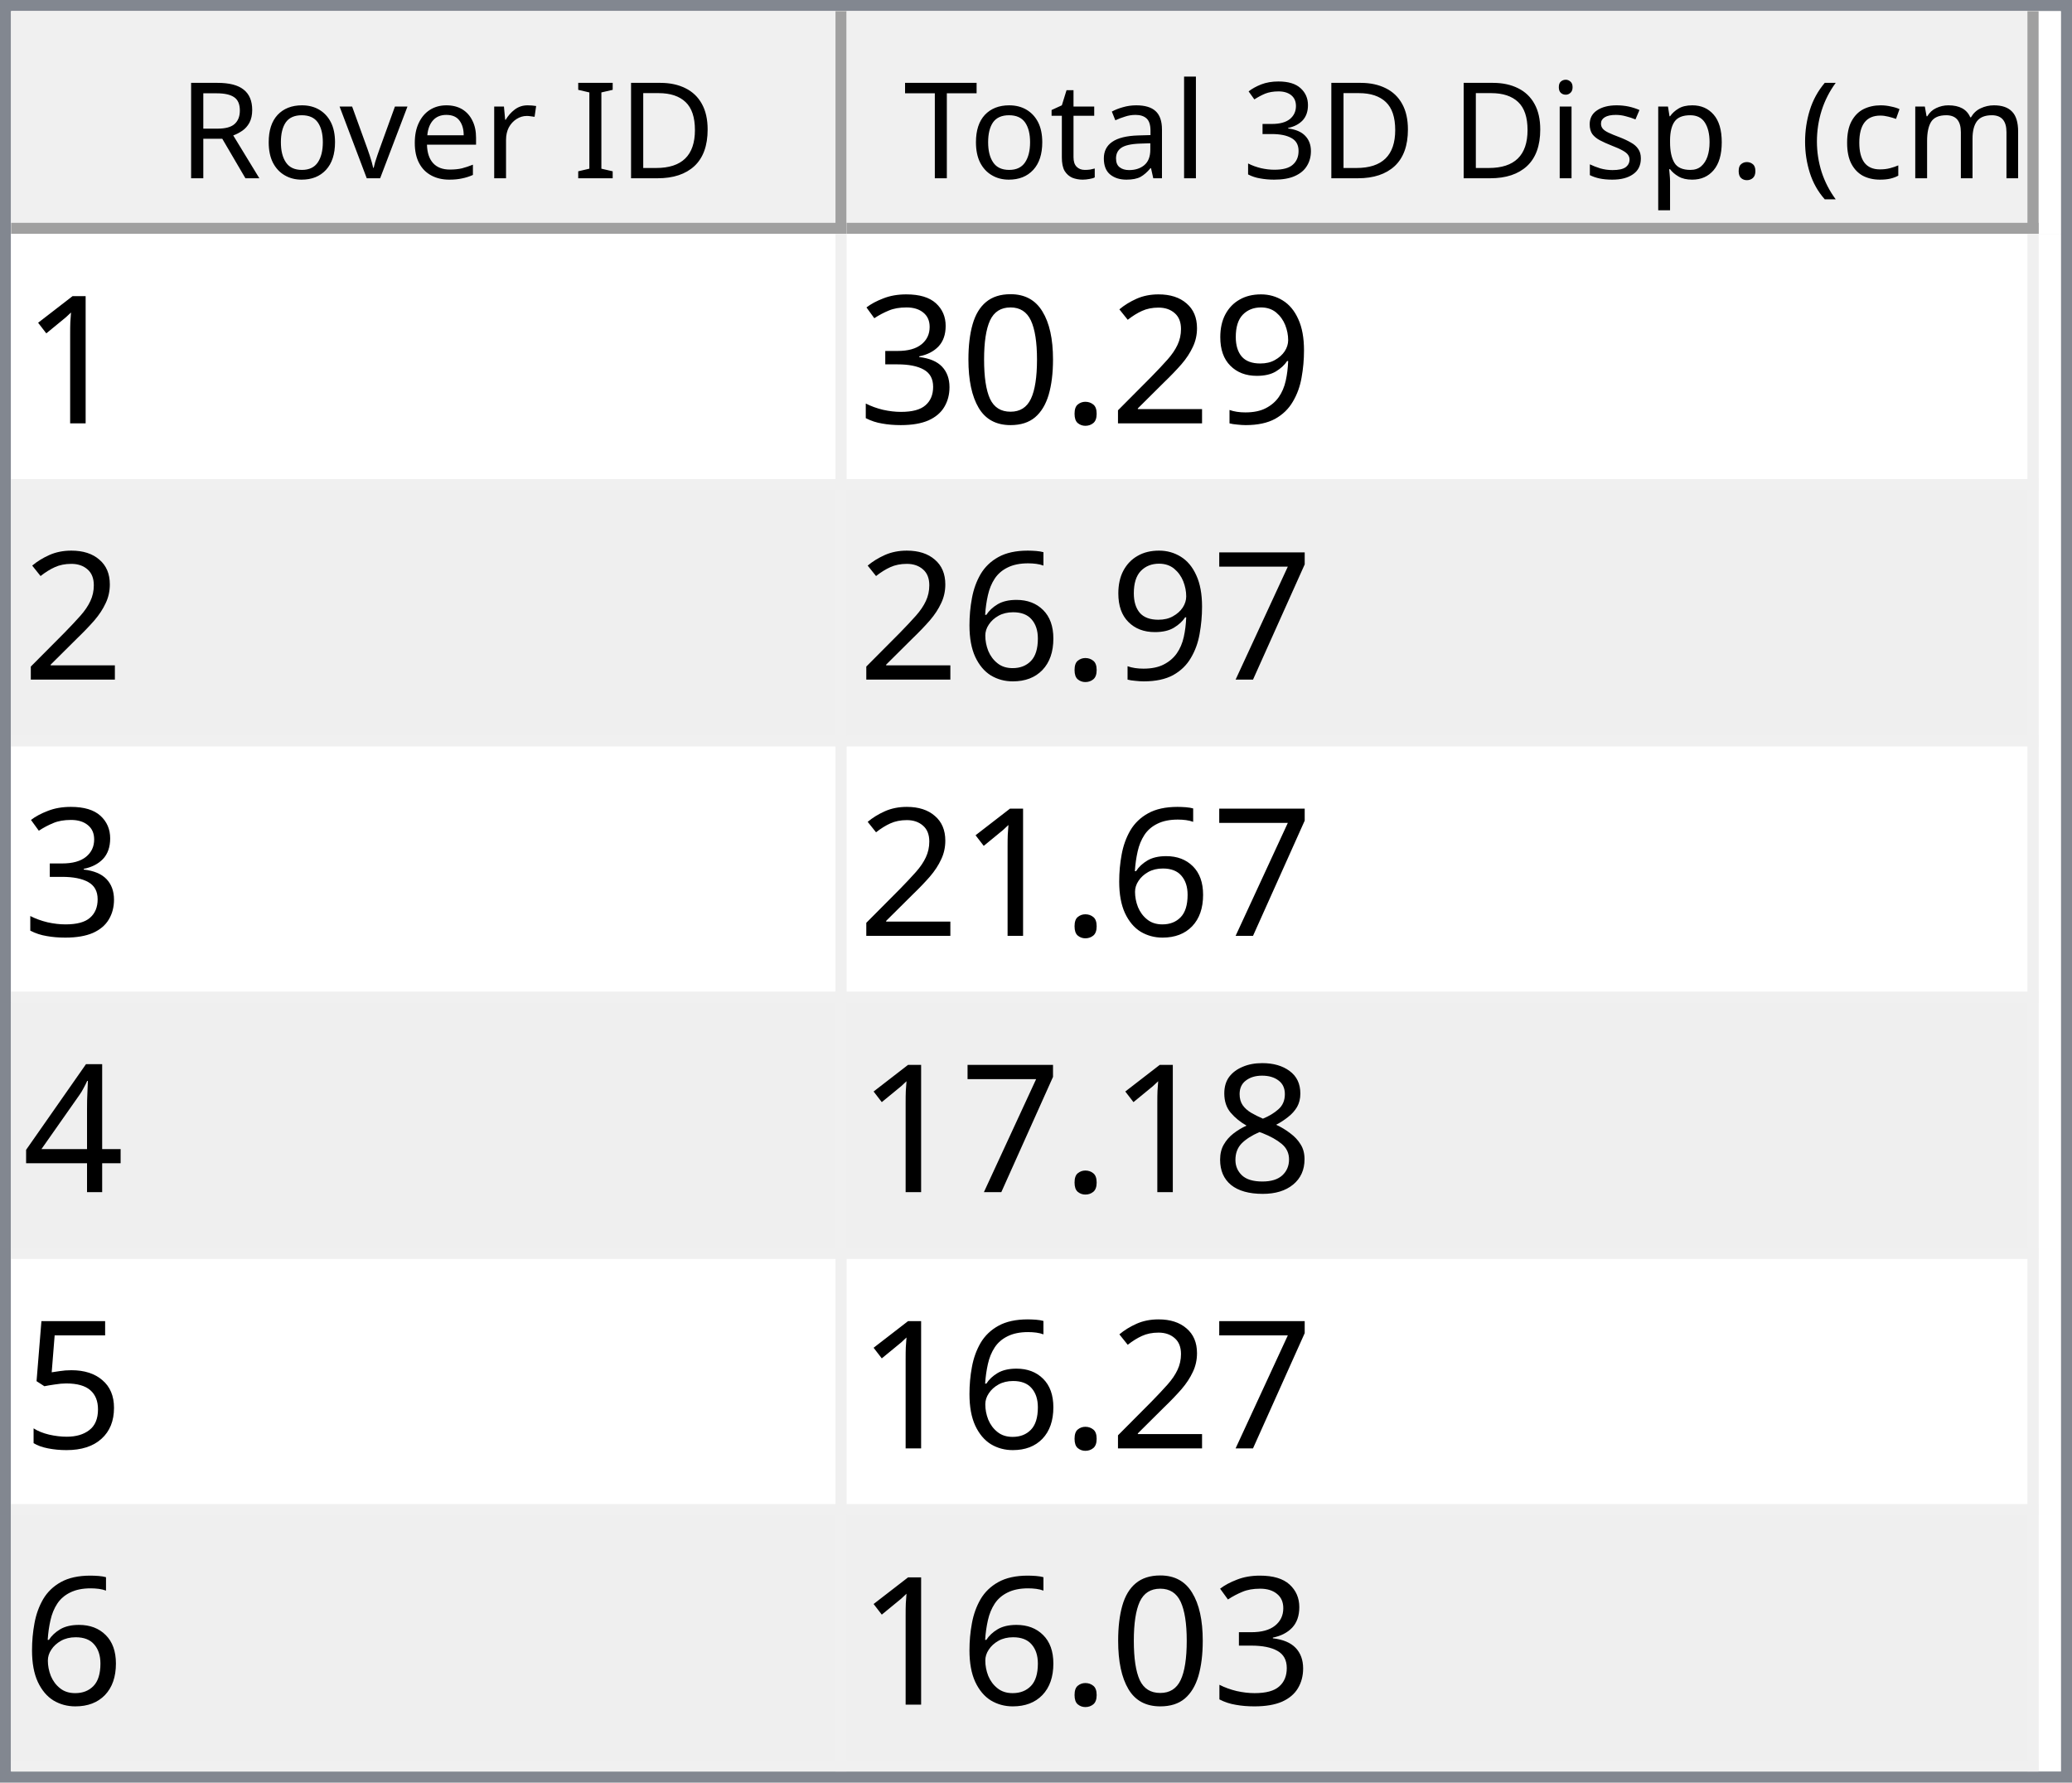
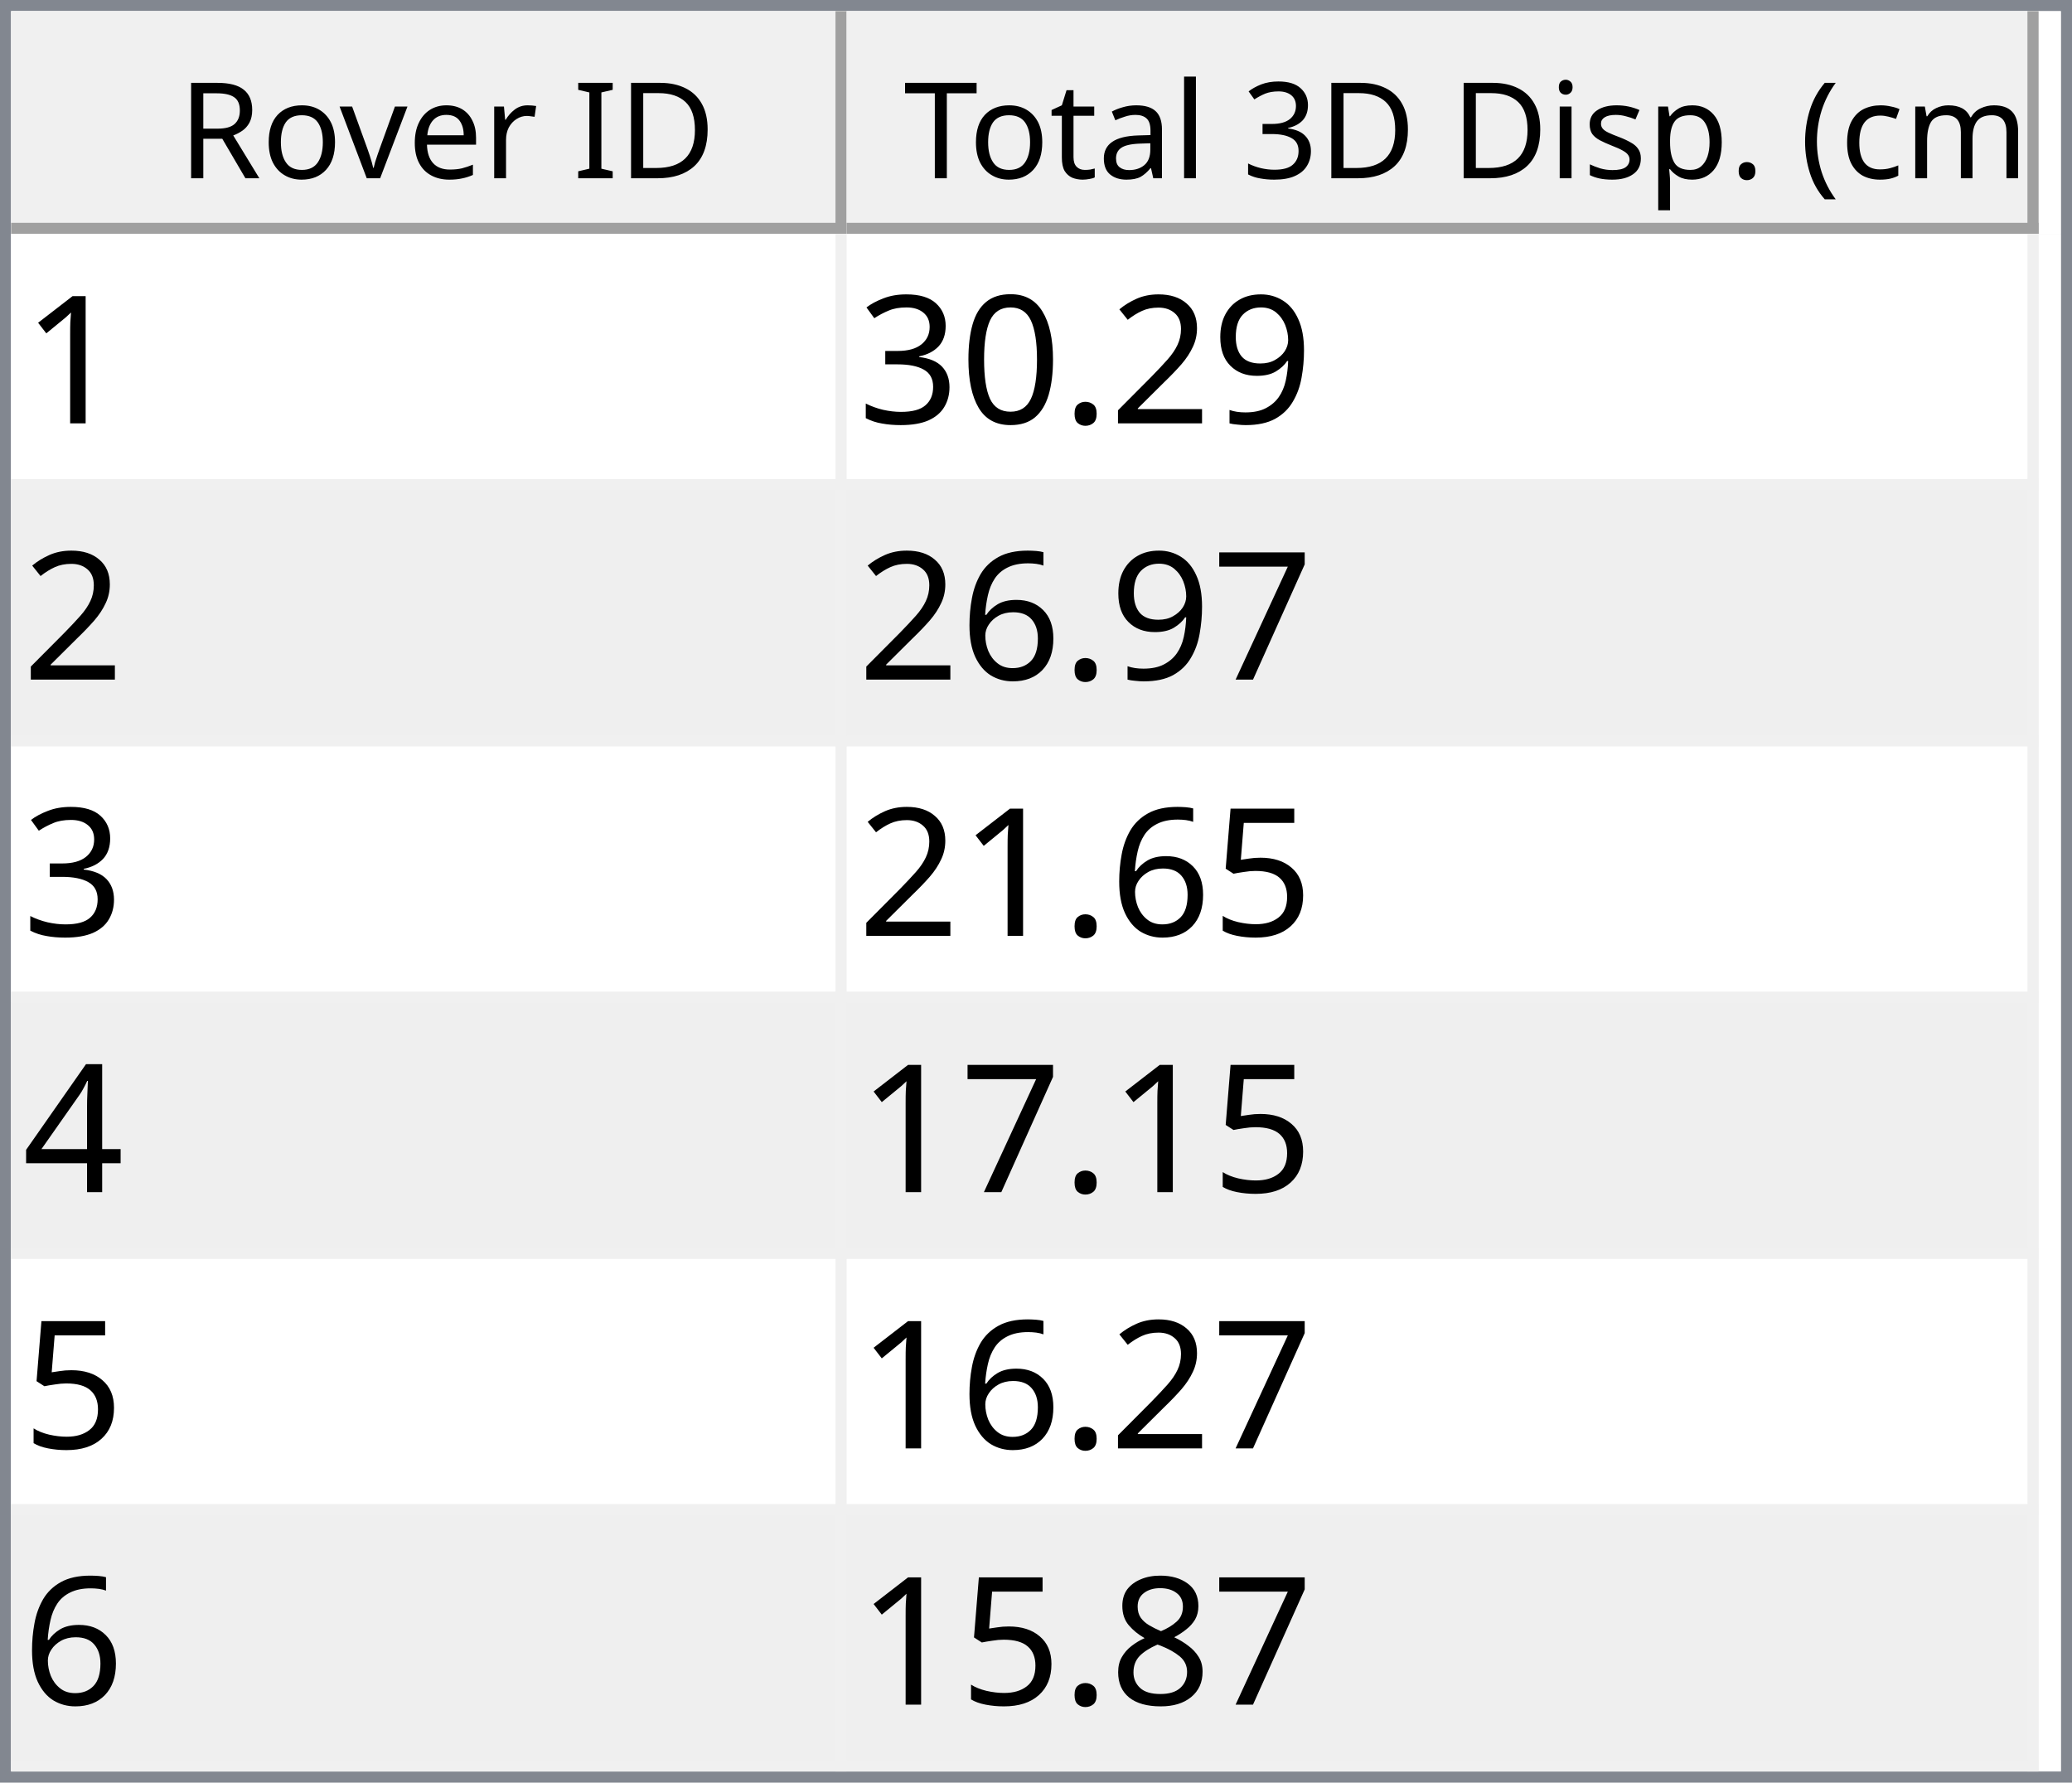
<svg xmlns="http://www.w3.org/2000/svg" style="fill-opacity:1; color-rendering:auto; color-interpolation:auto; text-rendering:auto; stroke:black; stroke-linecap:square; stroke-miterlimit:10; shape-rendering:auto; stroke-opacity:1; fill:black; stroke-dasharray:none; font-weight:normal; stroke-width:1; font-family:'Dialog'; font-style:normal; stroke-linejoin:miter; font-size:12px; stroke-dashoffset:0; image-rendering:auto;" width="186" height="160">
  <defs id="genericDefs" />
  <g>
    <defs id="defs1">
      <clipPath clipPathUnits="userSpaceOnUse" id="clipPath1">
        <path d="M0 0 L186 0 L186 160 L0 160 L0 0 Z" />
      </clipPath>
      <clipPath clipPathUnits="userSpaceOnUse" id="clipPath2">
        <path d="M0 0 L0 160 L186 160 L186 0 Z" />
      </clipPath>
      <clipPath clipPathUnits="userSpaceOnUse" id="clipPath3">
        <path d="M0 0 L0 20 L184 20 L184 0 Z" />
      </clipPath>
      <clipPath clipPathUnits="userSpaceOnUse" id="clipPath4">
        <path d="M0 0 L0 20 L75 20 L75 0 Z" />
      </clipPath>
      <clipPath clipPathUnits="userSpaceOnUse" id="clipPath5">
        <path d="M1 1 L1 19 L74 19 L74 1 Z" />
      </clipPath>
      <clipPath clipPathUnits="userSpaceOnUse" id="clipPath6">
        <path d="M0 0 L0 18 L73 18 L73 0 Z" />
      </clipPath>
      <clipPath clipPathUnits="userSpaceOnUse" id="clipPath7">
        <path d="M-0.5 -0.5 L-0.5 19.5 L74.5 19.5 L74.5 -0.5 Z" />
      </clipPath>
      <clipPath clipPathUnits="userSpaceOnUse" id="clipPath8">
        <path d="M0 0 L0 20 L107 20 L107 0 Z" />
      </clipPath>
      <clipPath clipPathUnits="userSpaceOnUse" id="clipPath9">
        <path d="M1 1 L1 19 L106 19 L106 1 Z" />
      </clipPath>
      <clipPath clipPathUnits="userSpaceOnUse" id="clipPath10">
        <path d="M0 0 L0 18 L105 18 L105 0 Z" />
      </clipPath>
      <clipPath clipPathUnits="userSpaceOnUse" id="clipPath11">
        <path d="M-0.5 -0.5 L-0.5 19.5 L106.5 19.5 L106.5 -0.5 Z" />
      </clipPath>
      <clipPath clipPathUnits="userSpaceOnUse" id="clipPath12">
        <path d="M0 0 L0 138 L184 138 L184 0 Z" />
      </clipPath>
      <clipPath clipPathUnits="userSpaceOnUse" id="clipPath13">
        <path d="M0 0 L0 138 L182 138 L182 0 Z" />
      </clipPath>
      <clipPath clipPathUnits="userSpaceOnUse" id="clipPath14">
        <path d="M-0.5 -0.5 L-0.5 137.5 L181.5 137.5 L181.5 -0.5 Z" />
      </clipPath>
      <clipPath clipPathUnits="userSpaceOnUse" id="clipPath15">
        <path d="M0 0 L0 22 L74 22 L74 0 Z" />
      </clipPath>
      <clipPath clipPathUnits="userSpaceOnUse" id="clipPath16">
        <path d="M0 0 L0 22 L106 22 L106 0 Z" />
      </clipPath>
      <font horiz-adv-x="64.551" id="font1">
        <font-face ascent="107.91" descent="25.098" units-per-em="100" style="font-style:normal; font-family:Segoe UI; font-weight:normal;" />
        <missing-glyph horiz-adv-x="64.551" d="M8.109 0 L8.109 68.266 L56.453 68.266 L56.453 0 L8.109 0 ZM15.328 7.234 L49.219 7.234 L49.219 61.031 L15.328 61.031 L15.328 7.234 Z" />
        <glyph unicode="D" horiz-adv-x="70.117" d="M9.188 0 L9.188 70.016 L28.516 70.016 Q65.531 70.016 65.531 35.891 Q65.531 19.672 55.25 9.836 Q44.969 0 27.734 0 L9.188 0 ZM17.391 62.594 L17.391 7.422 L27.828 7.422 Q41.609 7.422 49.273 14.797 Q56.938 22.172 56.938 35.688 Q56.938 62.594 28.328 62.594 L17.391 62.594 Z" />
        <glyph unicode="I" horiz-adv-x="26.611" d="M17.391 0 L9.188 0 L9.188 70.016 L17.391 70.016 L17.391 0 Z" />
        <glyph unicode=" " horiz-adv-x="27.393" d="" />
        <glyph unicode="r" horiz-adv-x="34.766" d="M34.188 41.891 Q32.078 43.5 28.125 43.5 Q23 43.5 19.555 38.672 Q16.109 33.844 16.109 25.484 L16.109 0 L8.109 0 L8.109 50 L16.109 50 L16.109 39.703 L16.312 39.703 Q18.016 44.969 21.531 47.922 Q25.047 50.875 29.391 50.875 Q32.516 50.875 34.188 50.203 L34.188 41.891 Z" />
        <glyph unicode="e" horiz-adv-x="52.295" d="M48.297 23 L12.984 23 Q13.188 14.656 17.484 10.109 Q21.781 5.562 29.297 5.562 Q37.75 5.562 44.828 11.141 L44.828 3.609 Q38.234 -1.172 27.391 -1.172 Q16.797 -1.172 10.742 5.641 Q4.688 12.453 4.688 24.812 Q4.688 36.469 11.305 43.82 Q17.922 51.172 27.734 51.172 Q37.547 51.172 42.922 44.828 Q48.297 38.484 48.297 27.203 L48.297 23 ZM40.094 29.781 Q40.047 36.719 36.75 40.578 Q33.453 44.438 27.594 44.438 Q21.922 44.438 17.969 40.383 Q14.016 36.328 13.094 29.781 L40.094 29.781 Z" />
        <glyph unicode="v" horiz-adv-x="47.9" d="M47.406 50 L27.484 0 L19.625 0 L0.688 50 L9.469 50 L22.172 13.672 Q23.578 9.672 23.922 6.688 L24.125 6.688 Q24.609 10.453 25.688 13.484 L38.969 50 L47.406 50 Z" />
        <glyph unicode="o" horiz-adv-x="58.594" d="M29 -1.172 Q17.922 -1.172 11.305 5.836 Q4.688 12.844 4.688 24.422 Q4.688 37.016 11.57 44.094 Q18.453 51.172 30.172 51.172 Q41.359 51.172 47.633 44.289 Q53.906 37.406 53.906 25.203 Q53.906 13.234 47.141 6.031 Q40.375 -1.172 29 -1.172 ZM29.594 44.438 Q21.875 44.438 17.383 39.188 Q12.891 33.938 12.891 24.703 Q12.891 15.828 17.43 10.695 Q21.969 5.562 29.594 5.562 Q37.359 5.562 41.531 10.594 Q45.703 15.625 45.703 24.906 Q45.703 34.281 41.531 39.359 Q37.359 44.438 29.594 44.438 Z" />
        <glyph unicode="R" horiz-adv-x="59.814" d="M59.375 0 L49.609 0 L37.891 19.625 Q36.281 22.359 34.766 24.289 Q33.25 26.219 31.664 27.438 Q30.078 28.656 28.25 29.219 Q26.422 29.781 24.125 29.781 L17.391 29.781 L17.391 0 L9.188 0 L9.188 70.016 L30.078 70.016 Q34.672 70.016 38.555 68.867 Q42.438 67.719 45.289 65.375 Q48.141 63.031 49.758 59.547 Q51.375 56.062 51.375 51.375 Q51.375 47.703 50.273 44.656 Q49.172 41.609 47.148 39.211 Q45.125 36.812 42.266 35.133 Q39.406 33.453 35.844 32.516 L35.844 32.328 Q37.594 31.547 38.891 30.547 Q40.188 29.547 41.359 28.18 Q42.531 26.812 43.68 25.078 Q44.828 23.344 46.234 21.047 L59.375 0 ZM17.391 62.594 L17.391 37.203 L28.516 37.203 Q31.594 37.203 34.203 38.133 Q36.812 39.062 38.719 40.797 Q40.625 42.531 41.703 45.047 Q42.781 47.562 42.781 50.688 Q42.781 56.297 39.141 59.445 Q35.5 62.594 28.609 62.594 L17.391 62.594 Z" />
        <glyph unicode=")" horiz-adv-x="30.176" d="M8.297 -15.922 L1.172 -15.922 Q16.406 2.344 16.406 26.812 Q16.406 51.469 1.078 70.016 L8.297 70.016 Q23.531 52.156 23.531 26.703 Q23.531 1.375 8.297 -15.922 Z" />
        <glyph unicode="m" horiz-adv-x="86.133" d="M79.109 0 L71.094 0 L71.094 28.719 Q71.094 37.016 68.531 40.727 Q65.969 44.438 59.906 44.438 Q54.781 44.438 51.195 39.75 Q47.609 35.062 47.609 28.516 L47.609 0 L39.594 0 L39.594 29.688 Q39.594 44.438 28.219 44.438 Q22.953 44.438 19.531 40.016 Q16.109 35.594 16.109 28.516 L16.109 0 L8.109 0 L8.109 50 L16.109 50 L16.109 42.094 L16.312 42.094 Q21.625 51.172 31.844 51.172 Q36.969 51.172 40.773 48.312 Q44.578 45.453 46 40.828 Q51.562 51.172 62.594 51.172 Q79.109 51.172 79.109 30.812 L79.109 0 Z" />
        <glyph unicode="c" horiz-adv-x="46.191" d="M42.188 2.297 Q36.422 -1.172 28.516 -1.172 Q17.828 -1.172 11.258 5.789 Q4.688 12.75 4.688 23.828 Q4.688 36.188 11.766 43.68 Q18.844 51.172 30.672 51.172 Q37.25 51.172 42.281 48.734 L42.281 40.531 Q36.719 44.438 30.375 44.438 Q22.703 44.438 17.797 38.945 Q12.891 33.453 12.891 24.516 Q12.891 15.719 17.508 10.641 Q22.125 5.562 29.891 5.562 Q36.422 5.562 42.188 9.906 L42.188 2.297 Z" />
        <glyph unicode="(" horiz-adv-x="30.176" d="M29.109 -15.922 L21.969 -15.922 Q6.844 1.375 6.844 26.703 Q6.844 52.156 21.969 70.016 L29.203 70.016 Q13.875 51.469 13.875 26.812 Q13.875 2.344 29.109 -15.922 Z" />
        <glyph unicode="." horiz-adv-x="21.68" d="M10.891 -1.078 Q8.641 -1.078 7.055 0.539 Q5.469 2.156 5.469 4.391 Q5.469 6.641 7.055 8.273 Q8.641 9.906 10.891 9.906 Q13.188 9.906 14.797 8.273 Q16.406 6.641 16.406 4.391 Q16.406 2.156 14.797 0.539 Q13.188 -1.078 10.891 -1.078 Z" />
        <glyph unicode="p" horiz-adv-x="58.789" d="M16.312 7.234 L16.109 7.234 L16.109 -23 L8.109 -23 L8.109 50 L16.109 50 L16.109 41.219 L16.312 41.219 Q22.219 51.172 33.594 51.172 Q43.266 51.172 48.688 44.461 Q54.109 37.75 54.109 26.469 Q54.109 13.922 48 6.375 Q41.891 -1.172 31.297 -1.172 Q21.578 -1.172 16.312 7.234 ZM16.109 27.391 L16.109 20.406 Q16.109 14.203 20.141 9.883 Q24.172 5.562 30.375 5.562 Q37.641 5.562 41.773 11.133 Q45.906 16.703 45.906 26.609 Q45.906 34.969 42.047 39.703 Q38.188 44.438 31.594 44.438 Q24.609 44.438 20.359 39.578 Q16.109 34.719 16.109 27.391 Z" />
        <glyph unicode="s" horiz-adv-x="42.432" d="M5.078 1.812 L5.078 10.406 Q11.625 5.562 19.484 5.562 Q30.031 5.562 30.031 12.594 Q30.031 14.594 29.125 15.992 Q28.219 17.391 26.68 18.461 Q25.141 19.531 23.07 20.383 Q21 21.234 18.609 22.172 Q15.281 23.484 12.766 24.828 Q10.25 26.172 8.57 27.859 Q6.891 29.547 6.031 31.695 Q5.172 33.844 5.172 36.719 Q5.172 40.234 6.789 42.945 Q8.406 45.656 11.086 47.484 Q13.766 49.312 17.211 50.242 Q20.656 51.172 24.312 51.172 Q30.812 51.172 35.938 48.922 L35.938 40.828 Q30.422 44.438 23.25 44.438 Q21 44.438 19.195 43.922 Q17.391 43.406 16.094 42.477 Q14.797 41.547 14.086 40.258 Q13.375 38.969 13.375 37.406 Q13.375 35.453 14.086 34.133 Q14.797 32.812 16.164 31.789 Q17.531 30.766 19.484 29.938 Q21.438 29.109 23.922 28.125 Q27.25 26.859 29.883 25.516 Q32.516 24.172 34.375 22.484 Q36.234 20.797 37.234 18.602 Q38.234 16.406 38.234 13.375 Q38.234 9.672 36.602 6.938 Q34.969 4.203 32.234 2.398 Q29.5 0.594 25.93 -0.289 Q22.359 -1.172 18.453 -1.172 Q10.75 -1.172 5.078 1.812 Z" />
        <glyph unicode="i" horiz-adv-x="24.219" d="M12.203 62.703 Q10.062 62.703 8.547 64.164 Q7.031 65.625 7.031 67.875 Q7.031 70.125 8.547 71.609 Q10.062 73.094 12.203 73.094 Q14.406 73.094 15.945 71.609 Q17.484 70.125 17.484 67.875 Q17.484 65.719 15.945 64.211 Q14.406 62.703 12.203 62.703 ZM16.109 0 L8.109 0 L8.109 50 L16.109 50 L16.109 0 Z" />
        <glyph unicode="3" horiz-adv-x="53.906" d="M46.531 19.828 Q46.531 15.094 44.75 11.211 Q42.969 7.328 39.719 4.57 Q36.469 1.812 31.93 0.297 Q27.391 -1.219 21.922 -1.219 Q11.922 -1.219 6 2.594 L6 11.188 Q13.094 5.609 22.219 5.609 Q25.875 5.609 28.828 6.539 Q31.781 7.469 33.906 9.227 Q36.031 10.984 37.18 13.477 Q38.328 15.969 38.328 19.094 Q38.328 32.812 18.797 32.812 L12.984 32.812 L12.984 39.594 L18.5 39.594 Q35.797 39.594 35.797 52.484 Q35.797 64.406 22.609 64.406 Q15.188 64.406 8.688 59.422 L8.688 67.188 Q15.375 71.188 24.609 71.188 Q29 71.188 32.57 69.969 Q36.141 68.75 38.68 66.555 Q41.219 64.359 42.609 61.281 Q44 58.203 44 54.5 Q44 40.672 30.031 36.719 L30.031 36.531 Q33.594 36.141 36.625 34.797 Q39.656 33.453 41.852 31.305 Q44.047 29.156 45.289 26.25 Q46.531 23.344 46.531 19.828 Z" />
        <glyph unicode="l" horiz-adv-x="24.219" d="M16.109 0 L8.109 0 L8.109 74.031 L16.109 74.031 L16.109 0 Z" />
        <glyph unicode="a" horiz-adv-x="50.879" d="M43.891 0 L35.891 0 L35.891 7.812 L35.688 7.812 Q30.469 -1.172 20.312 -1.172 Q12.844 -1.172 8.617 2.781 Q4.391 6.734 4.391 13.281 Q4.391 27.297 20.906 29.594 L35.891 31.688 Q35.891 44.438 25.594 44.438 Q16.547 44.438 9.281 38.281 L9.281 46.484 Q16.656 51.172 26.266 51.172 Q43.891 51.172 43.891 32.516 L43.891 0 ZM35.891 25.297 L23.828 23.641 Q18.266 22.859 15.43 20.875 Q12.594 18.891 12.594 13.875 Q12.594 10.203 15.211 7.883 Q17.828 5.562 22.172 5.562 Q28.125 5.562 32.008 9.742 Q35.891 13.922 35.891 20.312 L35.891 25.297 Z" />
        <glyph unicode="t" horiz-adv-x="33.887" d="M31.297 0.484 Q28.469 -1.078 23.828 -1.078 Q10.688 -1.078 10.688 13.578 L10.688 43.172 L2.094 43.172 L2.094 50 L10.688 50 L10.688 62.203 L18.703 64.797 L18.703 50 L31.297 50 L31.297 43.172 L18.703 43.172 L18.703 14.984 Q18.703 9.969 20.414 7.82 Q22.125 5.672 26.078 5.672 Q29.109 5.672 31.297 7.328 L31.297 0.484 Z" />
        <glyph unicode="T" horiz-adv-x="52.393" d="M50.594 62.594 L30.375 62.594 L30.375 0 L22.172 0 L22.172 62.594 L2 62.594 L2 70.016 L50.594 70.016 L50.594 62.594 Z" />
      </font>
      <font horiz-adv-x="75.0" id="font2">
        <font-face ascent="100.537" descent="21.973" units-per-em="100" style="font-style:normal; font-family:sans-serif; font-weight:normal;" />
        <missing-glyph horiz-adv-x="75.0" d="M12.5 0 L12.5 62.5 L62.5 62.5 L62.5 0 L12.5 0 ZM14.062 1.562 L60.938 1.562 L60.938 60.938 L14.062 60.938 L14.062 1.562 Z" />
        <glyph unicode="1" horiz-adv-x="55.615" d="M37.25 0 L28.469 0 L28.469 56 Q25.297 52.984 20.141 49.953 Q14.984 46.922 10.891 45.406 L10.891 53.906 Q18.266 57.375 23.781 62.305 Q29.297 67.234 31.594 71.875 L37.25 71.875 L37.25 0 Z" />
        <glyph unicode="9" horiz-adv-x="55.615" d="M5.469 16.547 L13.922 17.328 Q14.984 11.375 18.016 8.688 Q21.047 6 25.781 6 Q29.828 6 32.883 7.859 Q35.938 9.719 37.891 12.82 Q39.844 15.922 41.164 21.195 Q42.484 26.469 42.484 31.938 Q42.484 32.516 42.438 33.688 Q39.797 29.5 35.234 26.883 Q30.672 24.266 25.344 24.266 Q16.453 24.266 10.305 30.711 Q4.156 37.156 4.156 47.703 Q4.156 58.594 10.578 65.234 Q17 71.875 26.656 71.875 Q33.641 71.875 39.43 68.117 Q45.219 64.359 48.219 57.398 Q51.219 50.438 51.219 37.25 Q51.219 23.531 48.242 15.406 Q45.266 7.281 39.383 3.031 Q33.5 -1.219 25.594 -1.219 Q17.188 -1.219 11.867 3.445 Q6.547 8.109 5.469 16.547 ZM41.453 48.141 Q41.453 55.719 37.43 60.156 Q33.406 64.594 27.734 64.594 Q21.875 64.594 17.531 59.812 Q13.188 55.031 13.188 47.406 Q13.188 40.578 17.312 36.305 Q21.438 32.031 27.484 32.031 Q33.594 32.031 37.523 36.305 Q41.453 40.578 41.453 48.141 Z" />
        <glyph unicode="2" horiz-adv-x="55.615" d="M50.344 8.453 L50.344 0 L3.031 0 Q2.938 3.172 4.047 6.109 Q5.859 10.938 9.836 15.625 Q13.812 20.312 21.344 26.469 Q33.016 36.031 37.117 41.625 Q41.219 47.219 41.219 52.203 Q41.219 57.422 37.477 61.008 Q33.734 64.594 27.734 64.594 Q21.391 64.594 17.578 60.789 Q13.766 56.984 13.719 50.25 L4.688 51.172 Q5.609 61.281 11.664 66.578 Q17.719 71.875 27.938 71.875 Q38.234 71.875 44.242 66.164 Q50.25 60.453 50.25 52 Q50.25 47.703 48.492 43.555 Q46.734 39.406 42.656 34.812 Q38.578 30.219 29.109 22.219 Q21.188 15.578 18.945 13.211 Q16.703 10.844 15.234 8.453 L50.344 8.453 Z" />
        <glyph unicode="." horiz-adv-x="27.783" d="M9.078 0 L9.078 10.016 L19.094 10.016 L19.094 0 L9.078 0 Z" />
        <glyph unicode="0" horiz-adv-x="55.615" d="M4.156 35.297 Q4.156 48 6.766 55.742 Q9.375 63.484 14.523 67.68 Q19.672 71.875 27.484 71.875 Q33.25 71.875 37.594 69.555 Q41.938 67.234 44.773 62.867 Q47.609 58.5 49.219 52.227 Q50.828 45.953 50.828 35.297 Q50.828 22.703 48.242 14.969 Q45.656 7.234 40.508 3.008 Q35.359 -1.219 27.484 -1.219 Q17.141 -1.219 11.234 6.203 Q4.156 15.141 4.156 35.297 ZM13.188 35.297 Q13.188 17.672 17.312 11.836 Q21.438 6 27.484 6 Q33.547 6 37.672 11.859 Q41.797 17.719 41.797 35.297 Q41.797 52.984 37.672 58.789 Q33.547 64.594 27.391 64.594 Q21.344 64.594 17.719 59.469 Q13.188 52.938 13.188 35.297 Z" />
        <glyph unicode="3" horiz-adv-x="55.615" d="M4.203 18.891 L12.984 20.062 Q14.5 12.594 18.141 9.297 Q21.781 6 27 6 Q33.203 6 37.477 10.297 Q41.75 14.594 41.75 20.953 Q41.75 27 37.797 30.93 Q33.844 34.859 27.734 34.859 Q25.25 34.859 21.531 33.891 L22.516 41.609 Q23.391 41.5 23.922 41.5 Q29.547 41.5 34.039 44.43 Q38.531 47.359 38.531 53.469 Q38.531 58.297 35.258 61.477 Q31.984 64.656 26.812 64.656 Q21.688 64.656 18.266 61.43 Q14.844 58.203 13.875 51.766 L5.078 53.328 Q6.688 62.156 12.398 67.016 Q18.109 71.875 26.609 71.875 Q32.469 71.875 37.398 69.359 Q42.328 66.844 44.945 62.5 Q47.562 58.156 47.562 53.266 Q47.562 48.641 45.07 44.828 Q42.578 41.016 37.703 38.766 Q44.047 37.312 47.562 32.695 Q51.078 28.078 51.078 21.141 Q51.078 11.766 44.242 5.25 Q37.406 -1.266 26.953 -1.266 Q17.531 -1.266 11.305 4.352 Q5.078 9.969 4.203 18.891 Z" />
        <glyph unicode="7" horiz-adv-x="55.615" d="M4.734 62.203 L4.734 70.656 L51.078 70.656 L51.078 63.812 Q44.234 56.547 37.523 44.484 Q30.812 32.422 27.156 19.672 Q24.516 10.688 23.781 0 L14.75 0 Q14.891 8.453 18.062 20.414 Q21.234 32.375 27.172 43.484 Q33.109 54.594 39.797 62.203 L4.734 62.203 Z" />
        <glyph unicode="6" horiz-adv-x="55.615" d="M49.75 54.047 L41.016 53.375 Q39.844 58.547 37.703 60.891 Q34.125 64.656 28.906 64.656 Q24.703 64.656 21.531 62.312 Q17.391 59.281 14.992 53.469 Q12.594 47.656 12.5 36.922 Q15.672 41.75 20.266 44.094 Q24.859 46.438 29.891 46.438 Q38.672 46.438 44.852 39.969 Q51.031 33.5 51.031 23.25 Q51.031 16.5 48.125 10.719 Q45.219 4.938 40.141 1.859 Q35.062 -1.219 28.609 -1.219 Q17.625 -1.219 10.695 6.859 Q3.766 14.938 3.766 33.5 Q3.766 54.25 11.422 63.672 Q18.109 71.875 29.438 71.875 Q37.891 71.875 43.289 67.141 Q48.688 62.406 49.75 54.047 ZM13.875 23.188 Q13.875 18.656 15.797 14.508 Q17.719 10.359 21.188 8.18 Q24.656 6 28.469 6 Q34.031 6 38.039 10.492 Q42.047 14.984 42.047 22.703 Q42.047 30.125 38.086 34.398 Q34.125 38.672 28.125 38.672 Q22.172 38.672 18.023 34.398 Q13.875 30.125 13.875 23.188 Z" />
+         <glyph unicode="5" horiz-adv-x="55.615" d="M4.156 18.75 L13.375 19.531 Q14.406 12.797 18.141 9.398 Q21.875 6 27.156 6 Q33.5 6 37.891 10.789 Q42.281 15.578 42.281 23.484 Q42.281 31 38.062 35.352 Q33.844 39.703 27 39.703 Q22.75 39.703 19.336 37.773 Q15.922 35.844 13.969 32.766 L5.719 33.844 L12.641 70.609 L48.25 70.609 L48.25 62.203 L19.672 62.203 L15.828 42.969 Q22.266 47.469 29.344 47.469 Q38.719 47.469 45.164 40.969 Q51.609 34.469 51.609 24.266 Q51.609 14.547 45.953 7.469 Q39.062 -1.219 27.156 -1.219 Q17.391 -1.219 11.211 4.25 Q5.031 9.719 4.156 18.75 Z" />
        <glyph unicode="4" horiz-adv-x="55.615" d="M32.328 0 L32.328 17.141 L1.266 17.141 L1.266 25.203 L33.938 71.578 L41.109 71.578 L41.109 25.203 L50.781 25.203 L50.781 17.141 L41.109 17.141 L41.109 0 L32.328 0 ZM32.328 25.203 L32.328 57.469 L9.906 25.203 L32.328 25.203 Z" />
        <glyph unicode="8" horiz-adv-x="55.615" d="M17.672 38.812 Q12.203 40.828 9.57 44.539 Q6.938 48.25 6.938 53.422 Q6.938 61.234 12.555 66.555 Q18.172 71.875 27.484 71.875 Q36.859 71.875 42.578 66.43 Q48.297 60.984 48.297 53.172 Q48.297 48.188 45.68 44.508 Q43.062 40.828 37.75 38.812 Q44.344 36.672 47.781 31.883 Q51.219 27.094 51.219 20.453 Q51.219 11.281 44.727 5.031 Q38.234 -1.219 27.641 -1.219 Q17.047 -1.219 10.547 5.055 Q4.047 11.328 4.047 20.703 Q4.047 27.688 7.594 32.398 Q11.141 37.109 17.672 38.812 ZM15.922 53.719 Q15.922 48.641 19.195 45.414 Q22.469 42.188 27.688 42.188 Q32.766 42.188 36.016 45.383 Q39.266 48.578 39.266 53.219 Q39.266 58.062 35.914 61.359 Q32.562 64.656 27.594 64.656 Q22.562 64.656 19.242 61.43 Q15.922 58.203 15.922 53.719 ZM13.094 20.656 Q13.094 16.891 14.875 13.375 Q16.656 9.859 20.172 7.93 Q23.688 6 27.734 6 Q34.031 6 38.133 10.055 Q42.234 14.109 42.234 20.359 Q42.234 26.703 38.016 30.859 Q33.797 35.016 27.438 35.016 Q21.234 35.016 17.164 30.914 Q13.094 26.812 13.094 20.656 Z" />
-         <glyph unicode="5" horiz-adv-x="55.615" d="M4.156 18.75 L13.375 19.531 Q14.406 12.797 18.141 9.398 Q21.875 6 27.156 6 Q33.5 6 37.891 10.789 Q42.281 15.578 42.281 23.484 Q42.281 31 38.062 35.352 Q33.844 39.703 27 39.703 Q22.75 39.703 19.336 37.773 Q15.922 35.844 13.969 32.766 L5.719 33.844 L12.641 70.609 L48.25 70.609 L48.25 62.203 L19.672 62.203 L15.828 42.969 Q22.266 47.469 29.344 47.469 Q38.719 47.469 45.164 40.969 Q51.609 34.469 51.609 24.266 Q51.609 14.547 45.953 7.469 Q39.062 -1.219 27.156 -1.219 Q17.391 -1.219 11.211 4.25 Q5.031 9.719 4.156 18.75 Z" />
      </font>
    </defs>
    <g style="fill:white; stroke:white;">
      <rect x="0" y="0" width="186" style="clip-path:url(#clipPath1); stroke:none;" height="160" />
    </g>
    <g style="fill:white; text-rendering:optimizeSpeed; color-rendering:optimizeSpeed; image-rendering:optimizeSpeed; shape-rendering:crispEdges; stroke:white; color-interpolation:sRGB;">
      <rect x="0" width="186" height="160" y="0" style="stroke:none;" />
      <path style="stroke:none;" d="M0 160 L186 160 L186 0 L0 0 Z" />
    </g>
    <g style="fill:rgb(240,240,240); font-family:'Segoe UI'; stroke:rgb(240,240,240);">
      <rect x="0" y="0" width="186" style="clip-path:url(#clipPath2); stroke:none;" height="160" />
    </g>
    <g style="fill:rgb(130,135,144); font-family:'Segoe UI'; stroke:rgb(130,135,144);">
      <path d="M0 0 L186 0 L186 160 L0 160 L0 0 ZM1 1 L185 1 L185 159 L1 159 L1 1 Z" style="fill-rule:evenodd; clip-path:url(#clipPath2); stroke:none;" />
    </g>
    <g style="fill:white; font-family:'Segoe UI'; stroke:white;" transform="translate(1,1)">
      <rect x="0" y="0" width="184" style="clip-path:url(#clipPath3); stroke:none;" height="20" />
    </g>
    <g style="fill:rgb(240,240,240); font-family:'Segoe UI'; stroke:rgb(240,240,240);" transform="translate(1,1)">
      <rect x="0" y="0" width="75" style="clip-path:url(#clipPath4); stroke:none;" height="20" />
    </g>
    <g style="font-family:'Segoe UI';" transform="translate(2,2)">
      <text x="14" xml:space="preserve" y="14" style="clip-path:url(#clipPath6); stroke:none;">Rover ID</text>
    </g>
    <g style="fill:rgb(160,160,160); font-family:'Segoe UI'; stroke:rgb(160,160,160); stroke-linejoin:bevel;" transform="translate(1.5,1.5)">
      <line x1="74" x2="74" y1="0" style="fill:none; clip-path:url(#clipPath7);" y2="19" />
    </g>
    <g style="fill:rgb(160,160,160); font-family:'Segoe UI'; stroke:rgb(160,160,160); stroke-linejoin:bevel;" transform="matrix(1,0,0,1,1,1) translate(0.5,0.5)">
      <line x1="0" x2="74" y1="19" style="fill:none; clip-path:url(#clipPath7);" y2="19" />
    </g>
    <g style="fill:rgb(240,240,240); font-family:'Segoe UI'; stroke:rgb(240,240,240);" transform="translate(76,1)">
      <rect x="0" y="0" width="107" style="clip-path:url(#clipPath8); stroke:none;" height="20" />
    </g>
    <g style="font-family:'Segoe UI';" transform="translate(77,2)">
      <text x="1" xml:space="preserve" y="14" style="clip-path:url(#clipPath10); stroke:none;"> Total 3D Disp. (cm)</text>
    </g>
    <g style="fill:rgb(160,160,160); font-family:'Segoe UI'; stroke:rgb(160,160,160); stroke-linejoin:bevel;" transform="translate(76.5,1.5)">
      <line x1="106" x2="106" y1="0" style="fill:none; clip-path:url(#clipPath11);" y2="19" />
    </g>
    <g style="fill:rgb(160,160,160); font-family:'Segoe UI'; stroke:rgb(160,160,160); stroke-linejoin:bevel;" transform="matrix(1,0,0,1,76,1) translate(0.5,0.5)">
      <line x1="0" x2="106" y1="19" style="fill:none; clip-path:url(#clipPath11);" y2="19" />
    </g>
    <g style="fill:white; font-family:'Segoe UI'; stroke:white;" transform="translate(1,21)">
      <rect x="0" y="0" width="184" style="clip-path:url(#clipPath12); stroke:none;" height="138" />
    </g>
    <g style="fill:rgb(240,240,240); font-size:16px; font-family:sans-serif; stroke:rgb(240,240,240);" transform="translate(1,21)">
      <rect x="0" y="0" width="182" style="clip-path:url(#clipPath13); stroke:none;" height="138" />
      <line transform="translate(0.5,0.5)" x1="0" x2="181" y1="22" style="clip-path:url(#clipPath14); fill:none; stroke-linejoin:bevel;" y2="22" />
    </g>
    <g transform="matrix(1,0,0,1,1,21) translate(0.5,0.5)" style="fill:rgb(240,240,240); font-size:16px; font-family:sans-serif; stroke:rgb(240,240,240); stroke-linejoin:bevel;">
      <line x1="0" x2="181" y1="45" style="fill:none; clip-path:url(#clipPath14);" y2="45" />
    </g>
    <g transform="matrix(1,0,0,1,1,21) translate(0.5,0.5)" style="fill:rgb(240,240,240); font-size:16px; font-family:sans-serif; stroke:rgb(240,240,240); stroke-linejoin:bevel;">
      <line x1="0" x2="181" y1="68" style="fill:none; clip-path:url(#clipPath14);" y2="68" />
    </g>
    <g transform="matrix(1,0,0,1,1,21) translate(0.5,0.5)" style="fill:rgb(240,240,240); font-size:16px; font-family:sans-serif; stroke:rgb(240,240,240); stroke-linejoin:bevel;">
      <line x1="0" x2="181" y1="91" style="fill:none; clip-path:url(#clipPath14);" y2="91" />
    </g>
    <g transform="matrix(1,0,0,1,1,21) translate(0.5,0.5)" style="fill:rgb(240,240,240); font-size:16px; font-family:sans-serif; stroke:rgb(240,240,240); stroke-linejoin:bevel;">
      <line x1="0" x2="181" y1="114" style="fill:none; clip-path:url(#clipPath14);" y2="114" />
    </g>
    <g transform="matrix(1,0,0,1,1,21) translate(0.5,0.5)" style="fill:rgb(240,240,240); font-size:16px; font-family:sans-serif; stroke:rgb(240,240,240); stroke-linejoin:bevel;">
      <line x1="0" x2="181" y1="137" style="fill:none; clip-path:url(#clipPath14);" y2="137" />
    </g>
    <g transform="matrix(1,0,0,1,1,21) translate(0.5,0.5)" style="fill:rgb(240,240,240); font-size:16px; font-family:sans-serif; stroke:rgb(240,240,240); stroke-linejoin:bevel;">
      <line x1="74" x2="74" y1="0" style="fill:none; clip-path:url(#clipPath14);" y2="137" />
    </g>
    <g transform="matrix(1,0,0,1,1,21) translate(0.5,0.5)" style="fill:rgb(240,240,240); font-size:16px; font-family:sans-serif; stroke:rgb(240,240,240); stroke-linejoin:bevel;">
      <line x1="181" x2="181" y1="0" style="fill:none; clip-path:url(#clipPath14);" y2="137" />
    </g>
    <g style="fill:white; font-size:16px; font-family:sans-serif; stroke:white;" transform="matrix(1,0,0,1,1,21)">
      <rect x="0" y="0" width="74" style="clip-path:url(#clipPath15); stroke:none;" height="22" />
      <text x="1" y="17" style="fill:black; clip-path:url(#clipPath15); stroke:none;" xml:space="preserve">1</text>
    </g>
    <g style="fill:white; font-size:16px; font-family:sans-serif; stroke:white;" transform="matrix(1,0,0,1,1,21) translate(75,0)">
      <rect x="0" y="0" width="106" style="clip-path:url(#clipPath16); stroke:none;" height="22" />
      <text x="1" y="17" style="fill:black; clip-path:url(#clipPath16); stroke:none;" xml:space="preserve">30.29</text>
    </g>
    <g style="fill:rgb(239,239,239); font-size:16px; font-family:sans-serif; stroke:rgb(239,239,239);" transform="matrix(1,0,0,1,1,21) translate(0,23)">
      <rect x="0" y="0" width="74" style="clip-path:url(#clipPath15); stroke:none;" height="22" />
      <text x="1" y="17" style="fill:black; clip-path:url(#clipPath15); stroke:none;" xml:space="preserve">2</text>
    </g>
    <g style="fill:rgb(239,239,239); font-size:16px; font-family:sans-serif; stroke:rgb(239,239,239);" transform="matrix(1,0,0,1,1,21) translate(75,23)">
      <rect x="0" y="0" width="106" style="clip-path:url(#clipPath16); stroke:none;" height="22" />
      <text x="1" y="17" style="fill:black; clip-path:url(#clipPath16); stroke:none;" xml:space="preserve">26.97</text>
    </g>
    <g style="fill:white; font-size:16px; font-family:sans-serif; stroke:white;" transform="matrix(1,0,0,1,1,21) translate(0,46)">
      <rect x="0" y="0" width="74" style="clip-path:url(#clipPath15); stroke:none;" height="22" />
      <text x="1" y="17" style="fill:black; clip-path:url(#clipPath15); stroke:none;" xml:space="preserve">3</text>
    </g>
    <g style="fill:white; font-size:16px; font-family:sans-serif; stroke:white;" transform="matrix(1,0,0,1,1,21) translate(75,46)">
      <rect x="0" y="0" width="106" style="clip-path:url(#clipPath16); stroke:none;" height="22" />
-       <text x="1" y="17" style="fill:black; clip-path:url(#clipPath16); stroke:none;" xml:space="preserve">21.67</text>
+       <text x="1" y="17" style="fill:black; clip-path:url(#clipPath16); stroke:none;" xml:space="preserve">21.65</text>
    </g>
    <g style="fill:rgb(239,239,239); font-size:16px; font-family:sans-serif; stroke:rgb(239,239,239);" transform="matrix(1,0,0,1,1,21) translate(0,69)">
      <rect x="0" y="0" width="74" style="clip-path:url(#clipPath15); stroke:none;" height="22" />
      <text x="1" y="17" style="fill:black; clip-path:url(#clipPath15); stroke:none;" xml:space="preserve">4</text>
    </g>
    <g style="fill:rgb(239,239,239); font-size:16px; font-family:sans-serif; stroke:rgb(239,239,239);" transform="matrix(1,0,0,1,1,21) translate(75,69)">
      <rect x="0" y="0" width="106" style="clip-path:url(#clipPath16); stroke:none;" height="22" />
-       <text x="1" y="17" style="fill:black; clip-path:url(#clipPath16); stroke:none;" xml:space="preserve">17.18</text>
+       <text x="1" y="17" style="fill:black; clip-path:url(#clipPath16); stroke:none;" xml:space="preserve">17.15</text>
    </g>
    <g style="fill:white; font-size:16px; font-family:sans-serif; stroke:white;" transform="matrix(1,0,0,1,1,21) translate(0,92)">
      <rect x="0" y="0" width="74" style="clip-path:url(#clipPath15); stroke:none;" height="22" />
      <text x="1" y="17" style="fill:black; clip-path:url(#clipPath15); stroke:none;" xml:space="preserve">5</text>
    </g>
    <g style="fill:white; font-size:16px; font-family:sans-serif; stroke:white;" transform="matrix(1,0,0,1,1,21) translate(75,92)">
      <rect x="0" y="0" width="106" style="clip-path:url(#clipPath16); stroke:none;" height="22" />
      <text x="1" y="17" style="fill:black; clip-path:url(#clipPath16); stroke:none;" xml:space="preserve">16.27</text>
    </g>
    <g style="fill:rgb(239,239,239); font-size:16px; font-family:sans-serif; stroke:rgb(239,239,239);" transform="matrix(1,0,0,1,1,21) translate(0,115)">
      <rect x="0" y="0" width="74" style="clip-path:url(#clipPath15); stroke:none;" height="22" />
      <text x="1" y="17" style="fill:black; clip-path:url(#clipPath15); stroke:none;" xml:space="preserve">6</text>
    </g>
    <g style="fill:rgb(239,239,239); font-size:16px; font-family:sans-serif; stroke:rgb(239,239,239);" transform="matrix(1,0,0,1,1,21) translate(75,115)">
      <rect x="0" y="0" width="106" style="clip-path:url(#clipPath16); stroke:none;" height="22" />
-       <text x="1" y="17" style="fill:black; clip-path:url(#clipPath16); stroke:none;" xml:space="preserve">16.03</text>
+       <text x="1" y="17" style="fill:black; clip-path:url(#clipPath16); stroke:none;" xml:space="preserve">15.87</text>
    </g>
  </g>
</svg>
